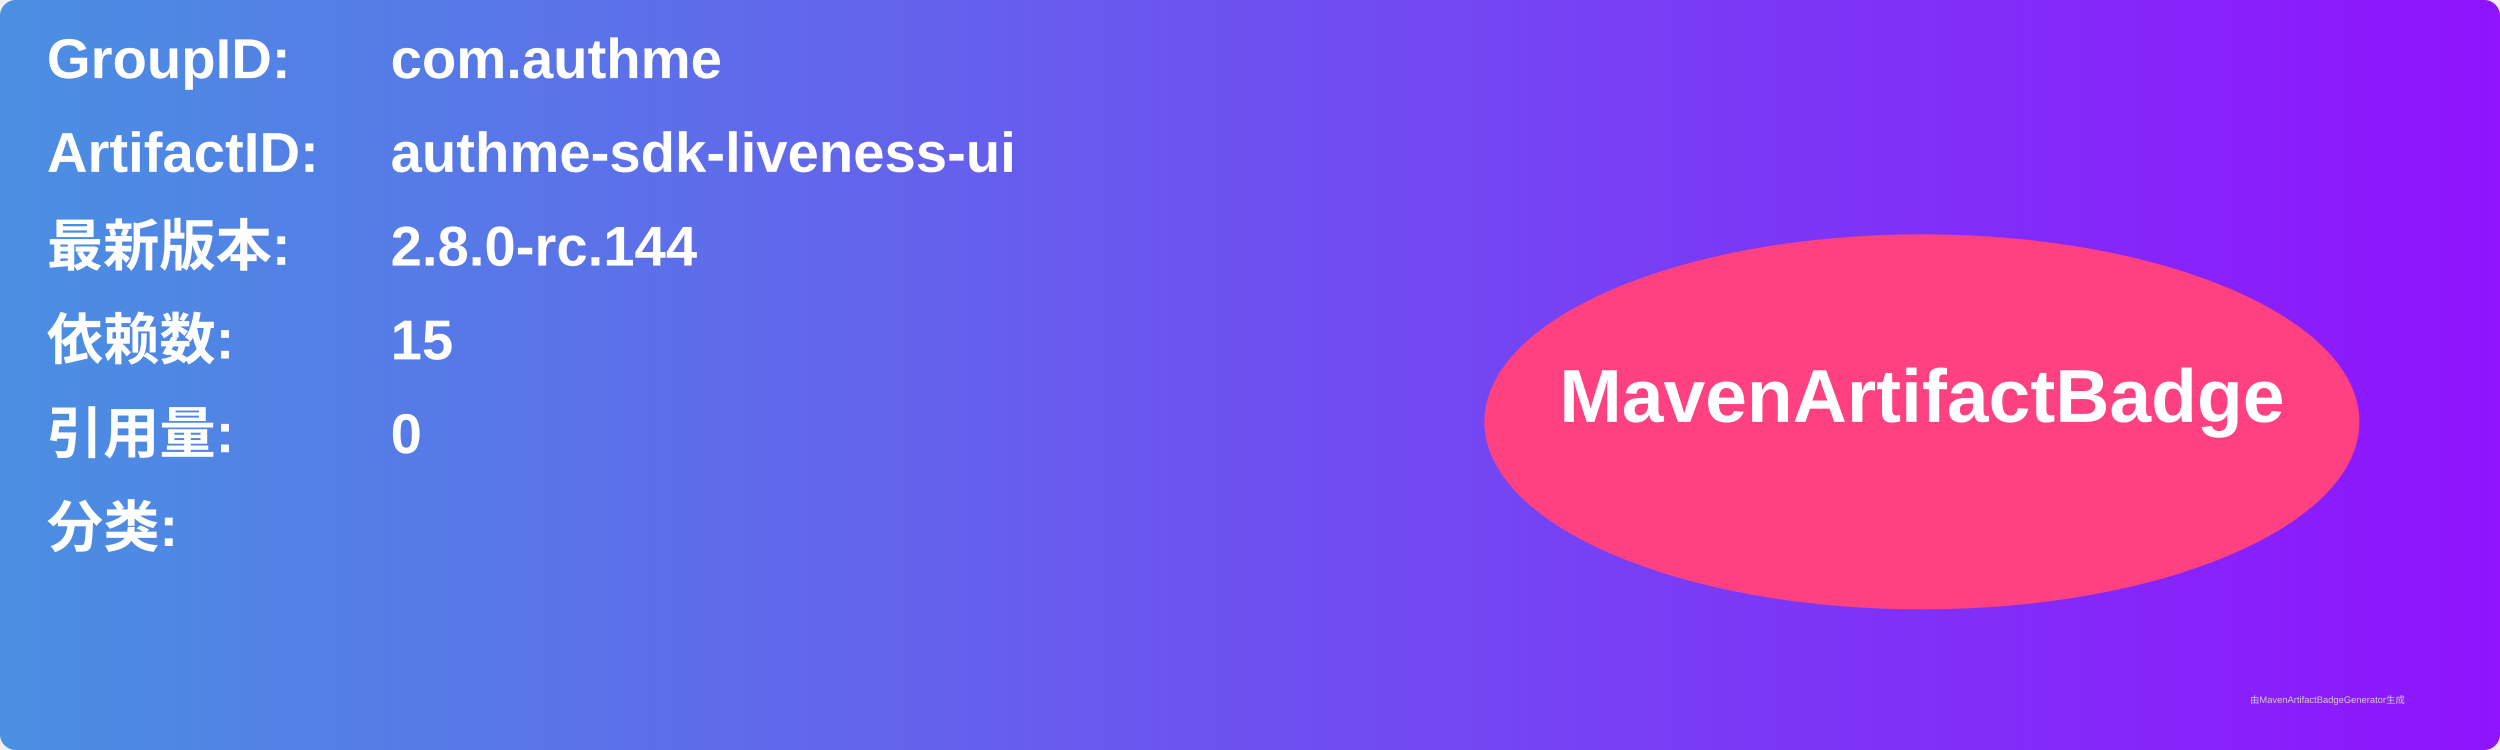
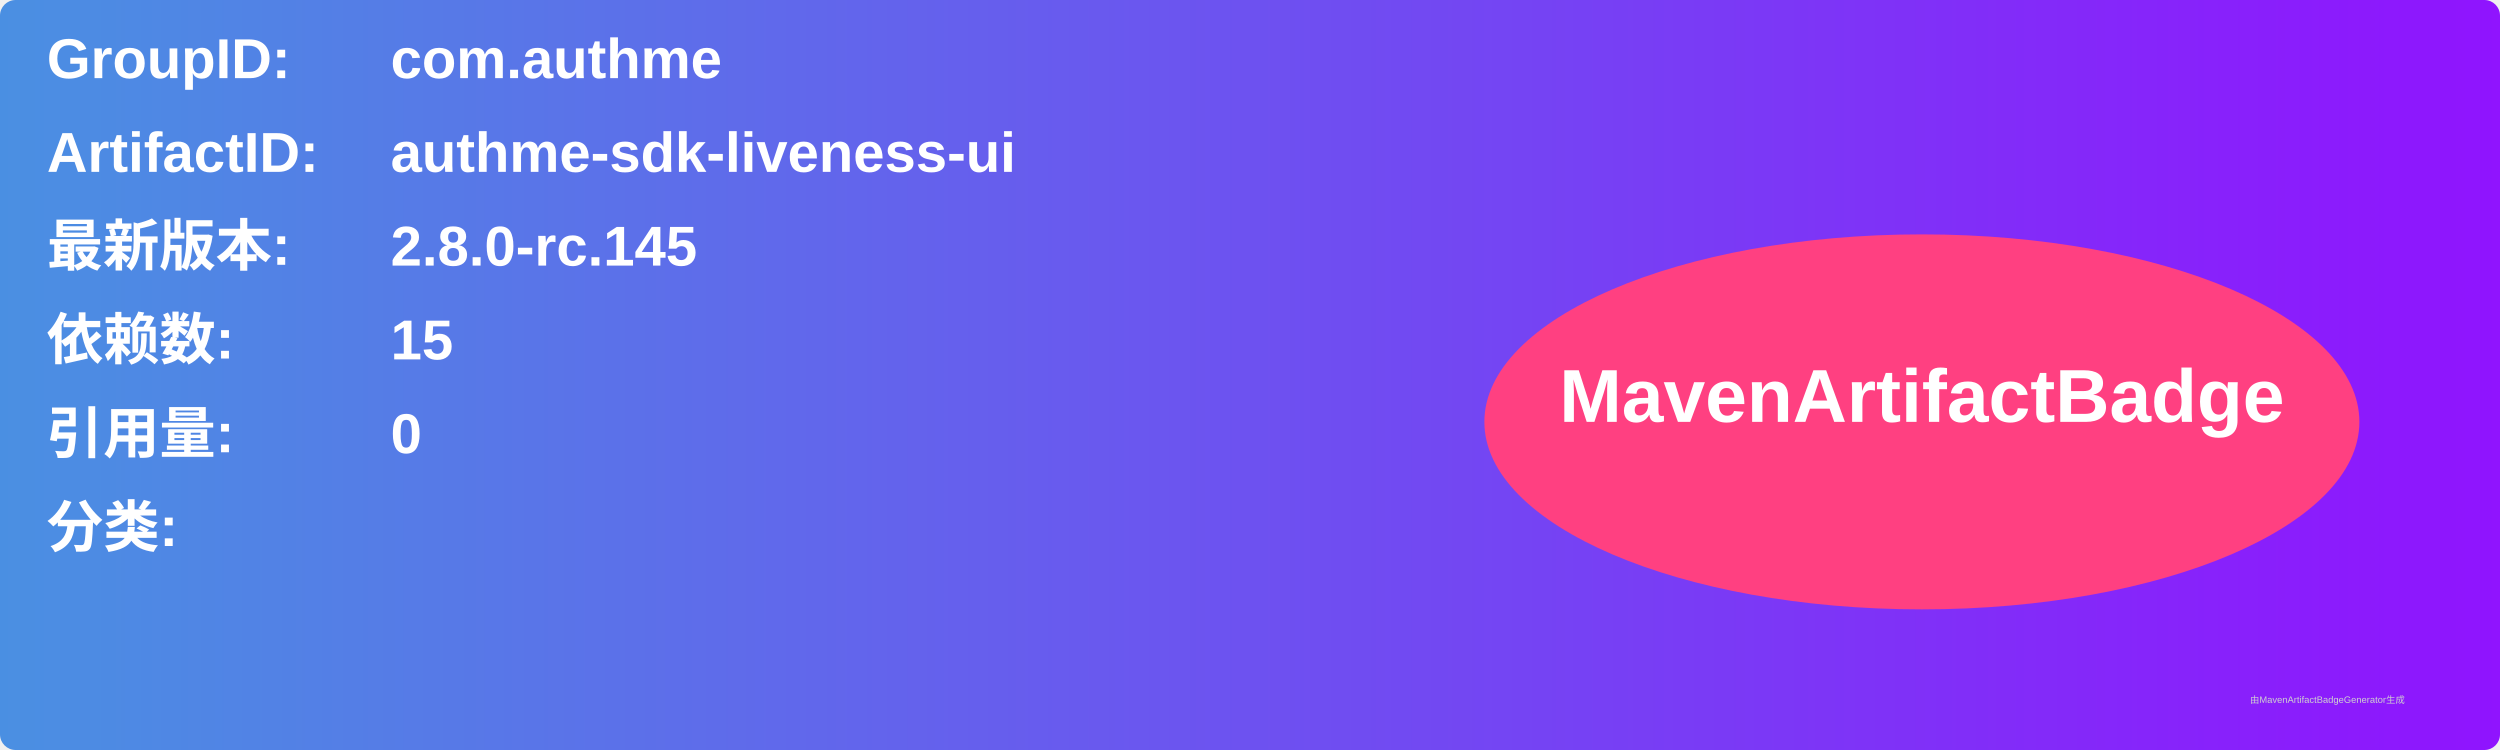
<svg xmlns="http://www.w3.org/2000/svg" width="800" height="240" viewBox="0 0 800 240">
  <linearGradient id="grad" x1="0%" y1="0%" x2="100%" y2="0%">
    <stop offset="0%" stop-color="#4a90e2" />
    <stop offset="100%" stop-color="#9013fe" />
  </linearGradient>
  <rect width="100%" height="100%" rx="5" ry="5" fill="url(#grad)" />
  <g transform="translate(15, 15)">
    <text x="0" y="10" font-family="Arial" font-size="18" fill="white" font-weight="bold" width="260">GroupID:</text>
    <text x="110" y="10" font-family="Arial" font-size="18" fill="white" font-weight="bold" width="460">com.authme</text>
    <text x="0" y="40" font-family="Arial" font-size="18" fill="white" font-weight="bold" width="260">ArtifactID:</text>
    <text x="110" y="40" font-family="Arial" font-size="18" fill="white" font-weight="bold" width="460">authme-sdk-liveness-ui</text>
    <text x="0" y="70" font-family="Arial" font-size="18" fill="white" font-weight="bold">最新版本:</text>
    <text x="110" y="70" font-family="Arial" font-size="18" fill="white" font-weight="bold">
-       <tspan font-weight="bold">2.8.0-rc.144</tspan>
+       <tspan font-weight="bold">2.8.0-rc.145</tspan>
    </text>
    <text x="0" y="100" font-family="Arial" font-size="18" fill="white" font-weight="bold">依赖数: </text>
    <text x="110" y="100" font-family="Arial" font-size="18" fill="white">
      <tspan font-weight="bold">15</tspan>
    </text>
    <text x="0" y="130" font-family="Arial" font-size="18" fill="white" font-weight="bold">引用量: </text>
    <text x="110" y="130" font-family="Arial" font-size="18" fill="white">
      <tspan font-weight="bold">0</tspan>
    </text>
    <text x="0" y="160" font-family="Arial" font-size="18" fill="white" font-weight="bold">分类:</text>
    <text x="10" y="190" font-family="Arial" font-size="10" fill="white">
      <tspan font-weight="bold" />
    </text>
    <ellipse cx="600" cy="120" rx="140" ry="60" fill="#ff4081" />
    <text x="600" y="120" text-anchor="middle" font-family="Arial" font-size="24" fill="white" font-weight="bold">MavenArtifactBadge</text>
  </g>
  <text x="720" y="225" font-family="Arial" font-size="3" fill="#d0d0d0">由MavenArtifactBadgeGenerator生成</text>
</svg>
